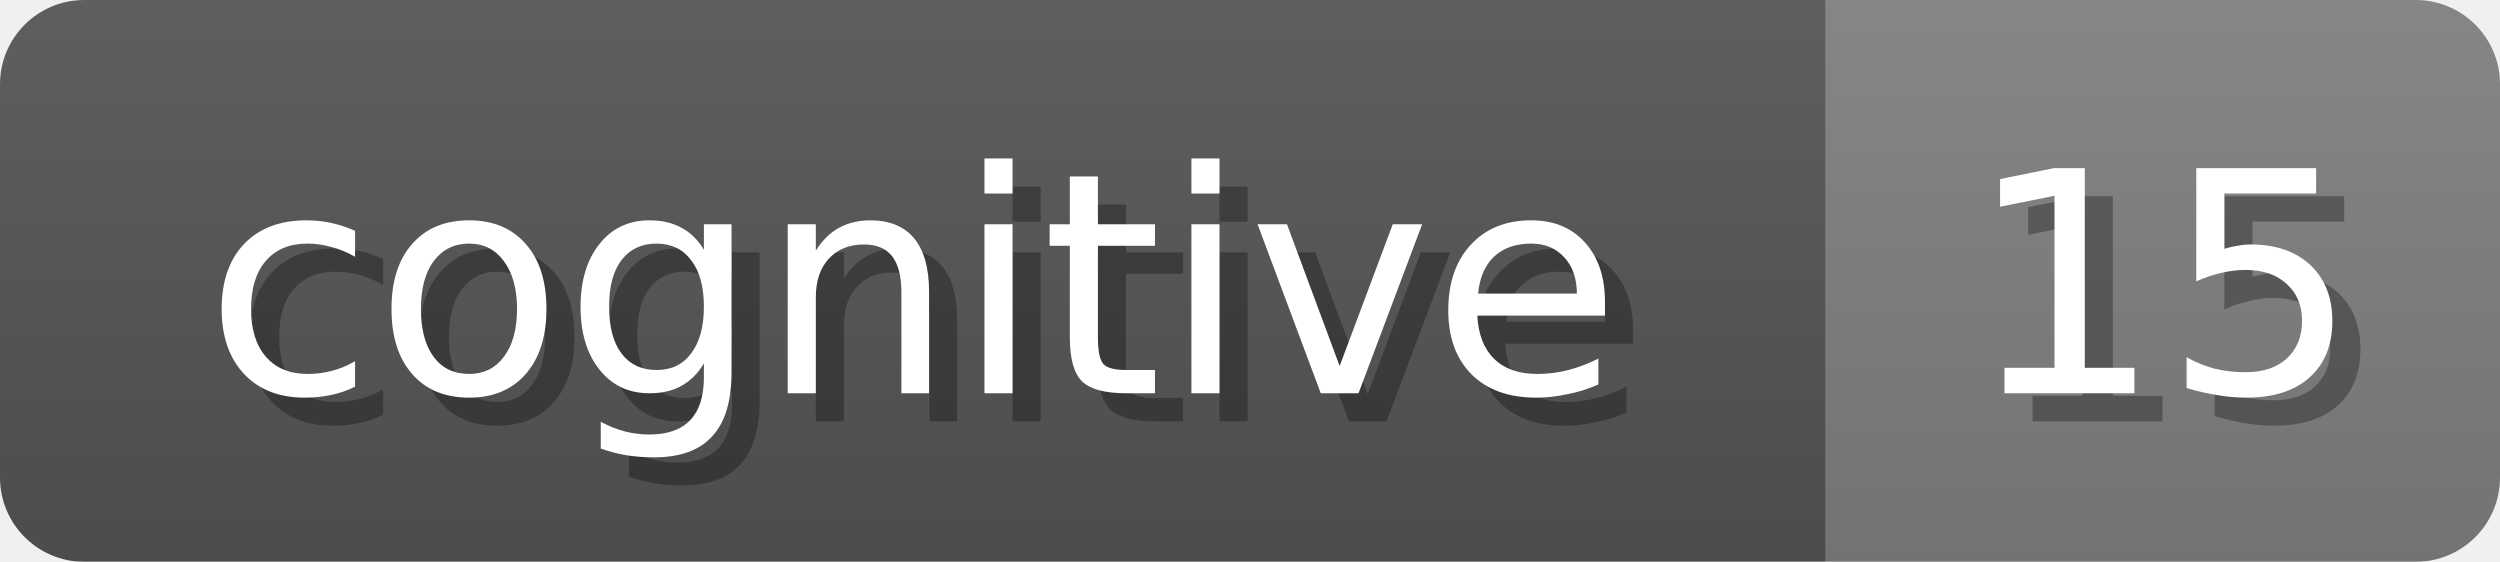
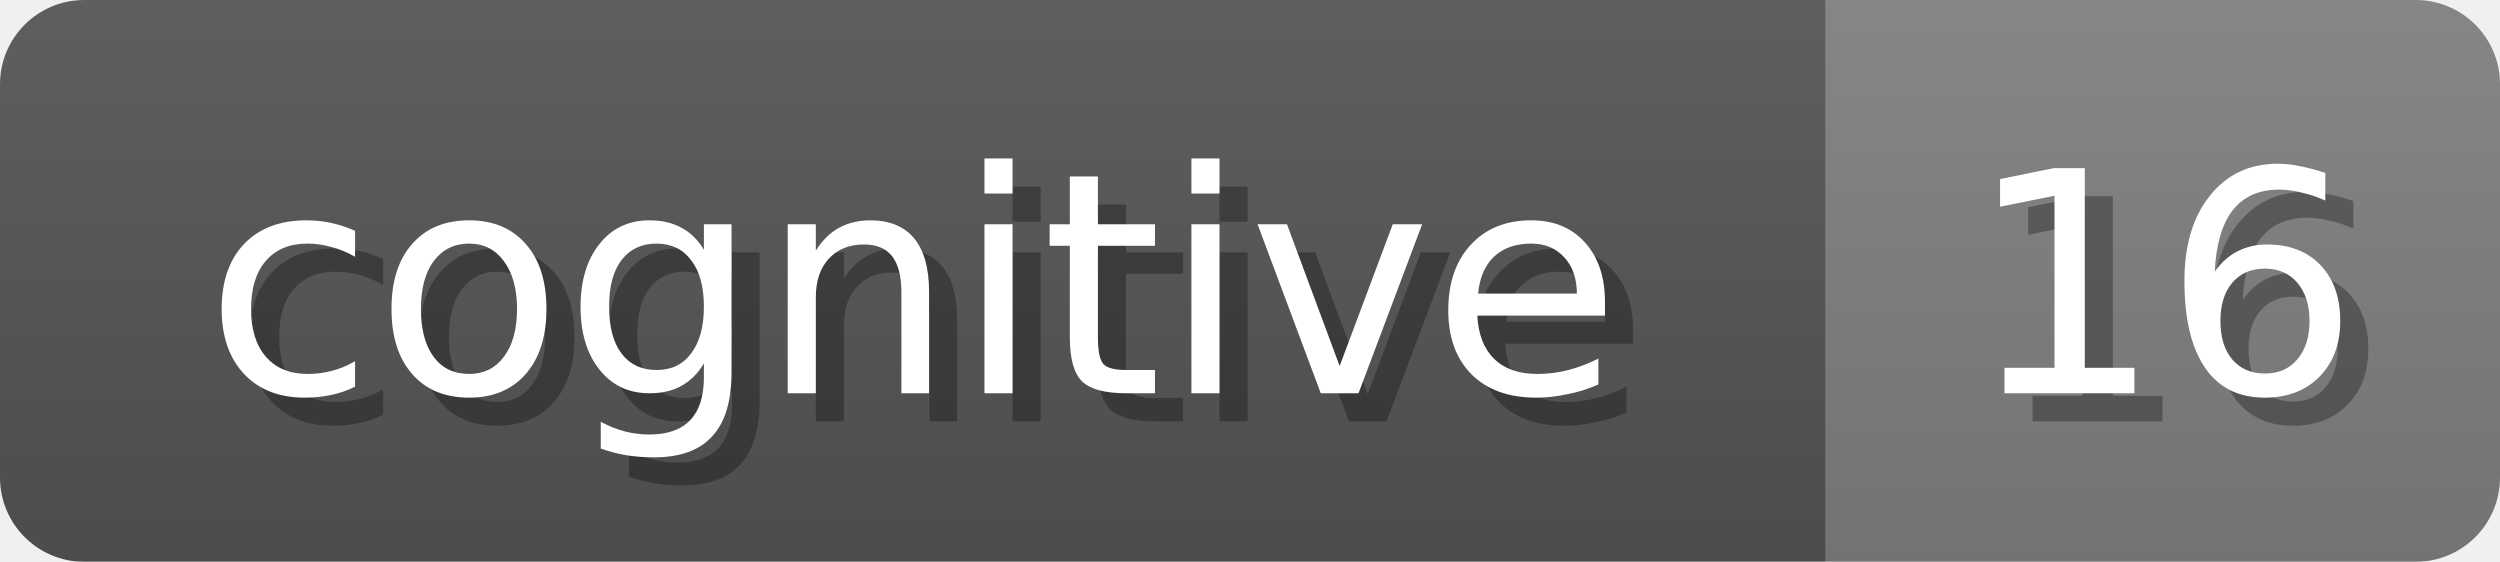
<svg xmlns="http://www.w3.org/2000/svg" width="89" height="20">
  <linearGradient id="b" x2="0" y2="100%">
    <stop offset="0" stop-color="#bbb" stop-opacity=".1" />
    <stop offset="1" stop-opacity=".1" />
  </linearGradient>
  <mask id="anybadge_16">
    <rect width="89" height="20" rx="3" fill="#fff" />
  </mask>
  <g mask="url(#anybadge_16)">
    <path fill="#555" d="M0 0h65v20H0z" />
    <path fill="#808080" d="M65 0h24v20H65z" />
    <path fill="url(#b)" d="M0 0h89v20H0z" />
  </g>
  <g fill="#fff" text-anchor="middle" font-family="DejaVu Sans,Verdana,Geneva,sans-serif" font-size="11">
    <text x="33.5" y="15" fill="#010101" fill-opacity=".3">cognitive</text>
    <text x="32.5" y="14">cognitive</text>
  </g>
  <g fill="#fff" text-anchor="middle" font-family="DejaVu Sans,Verdana,Geneva,sans-serif" font-size="11">
-     <text x="78.0" y="15" fill="#010101" fill-opacity=".3">15</text>
-     <text x="77.0" y="14">15</text>
+     <text x="78.0" y="15" fill="#010101" fill-opacity=".3">16</text>
+     <text x="77.0" y="14">16</text>
  </g>
</svg>
